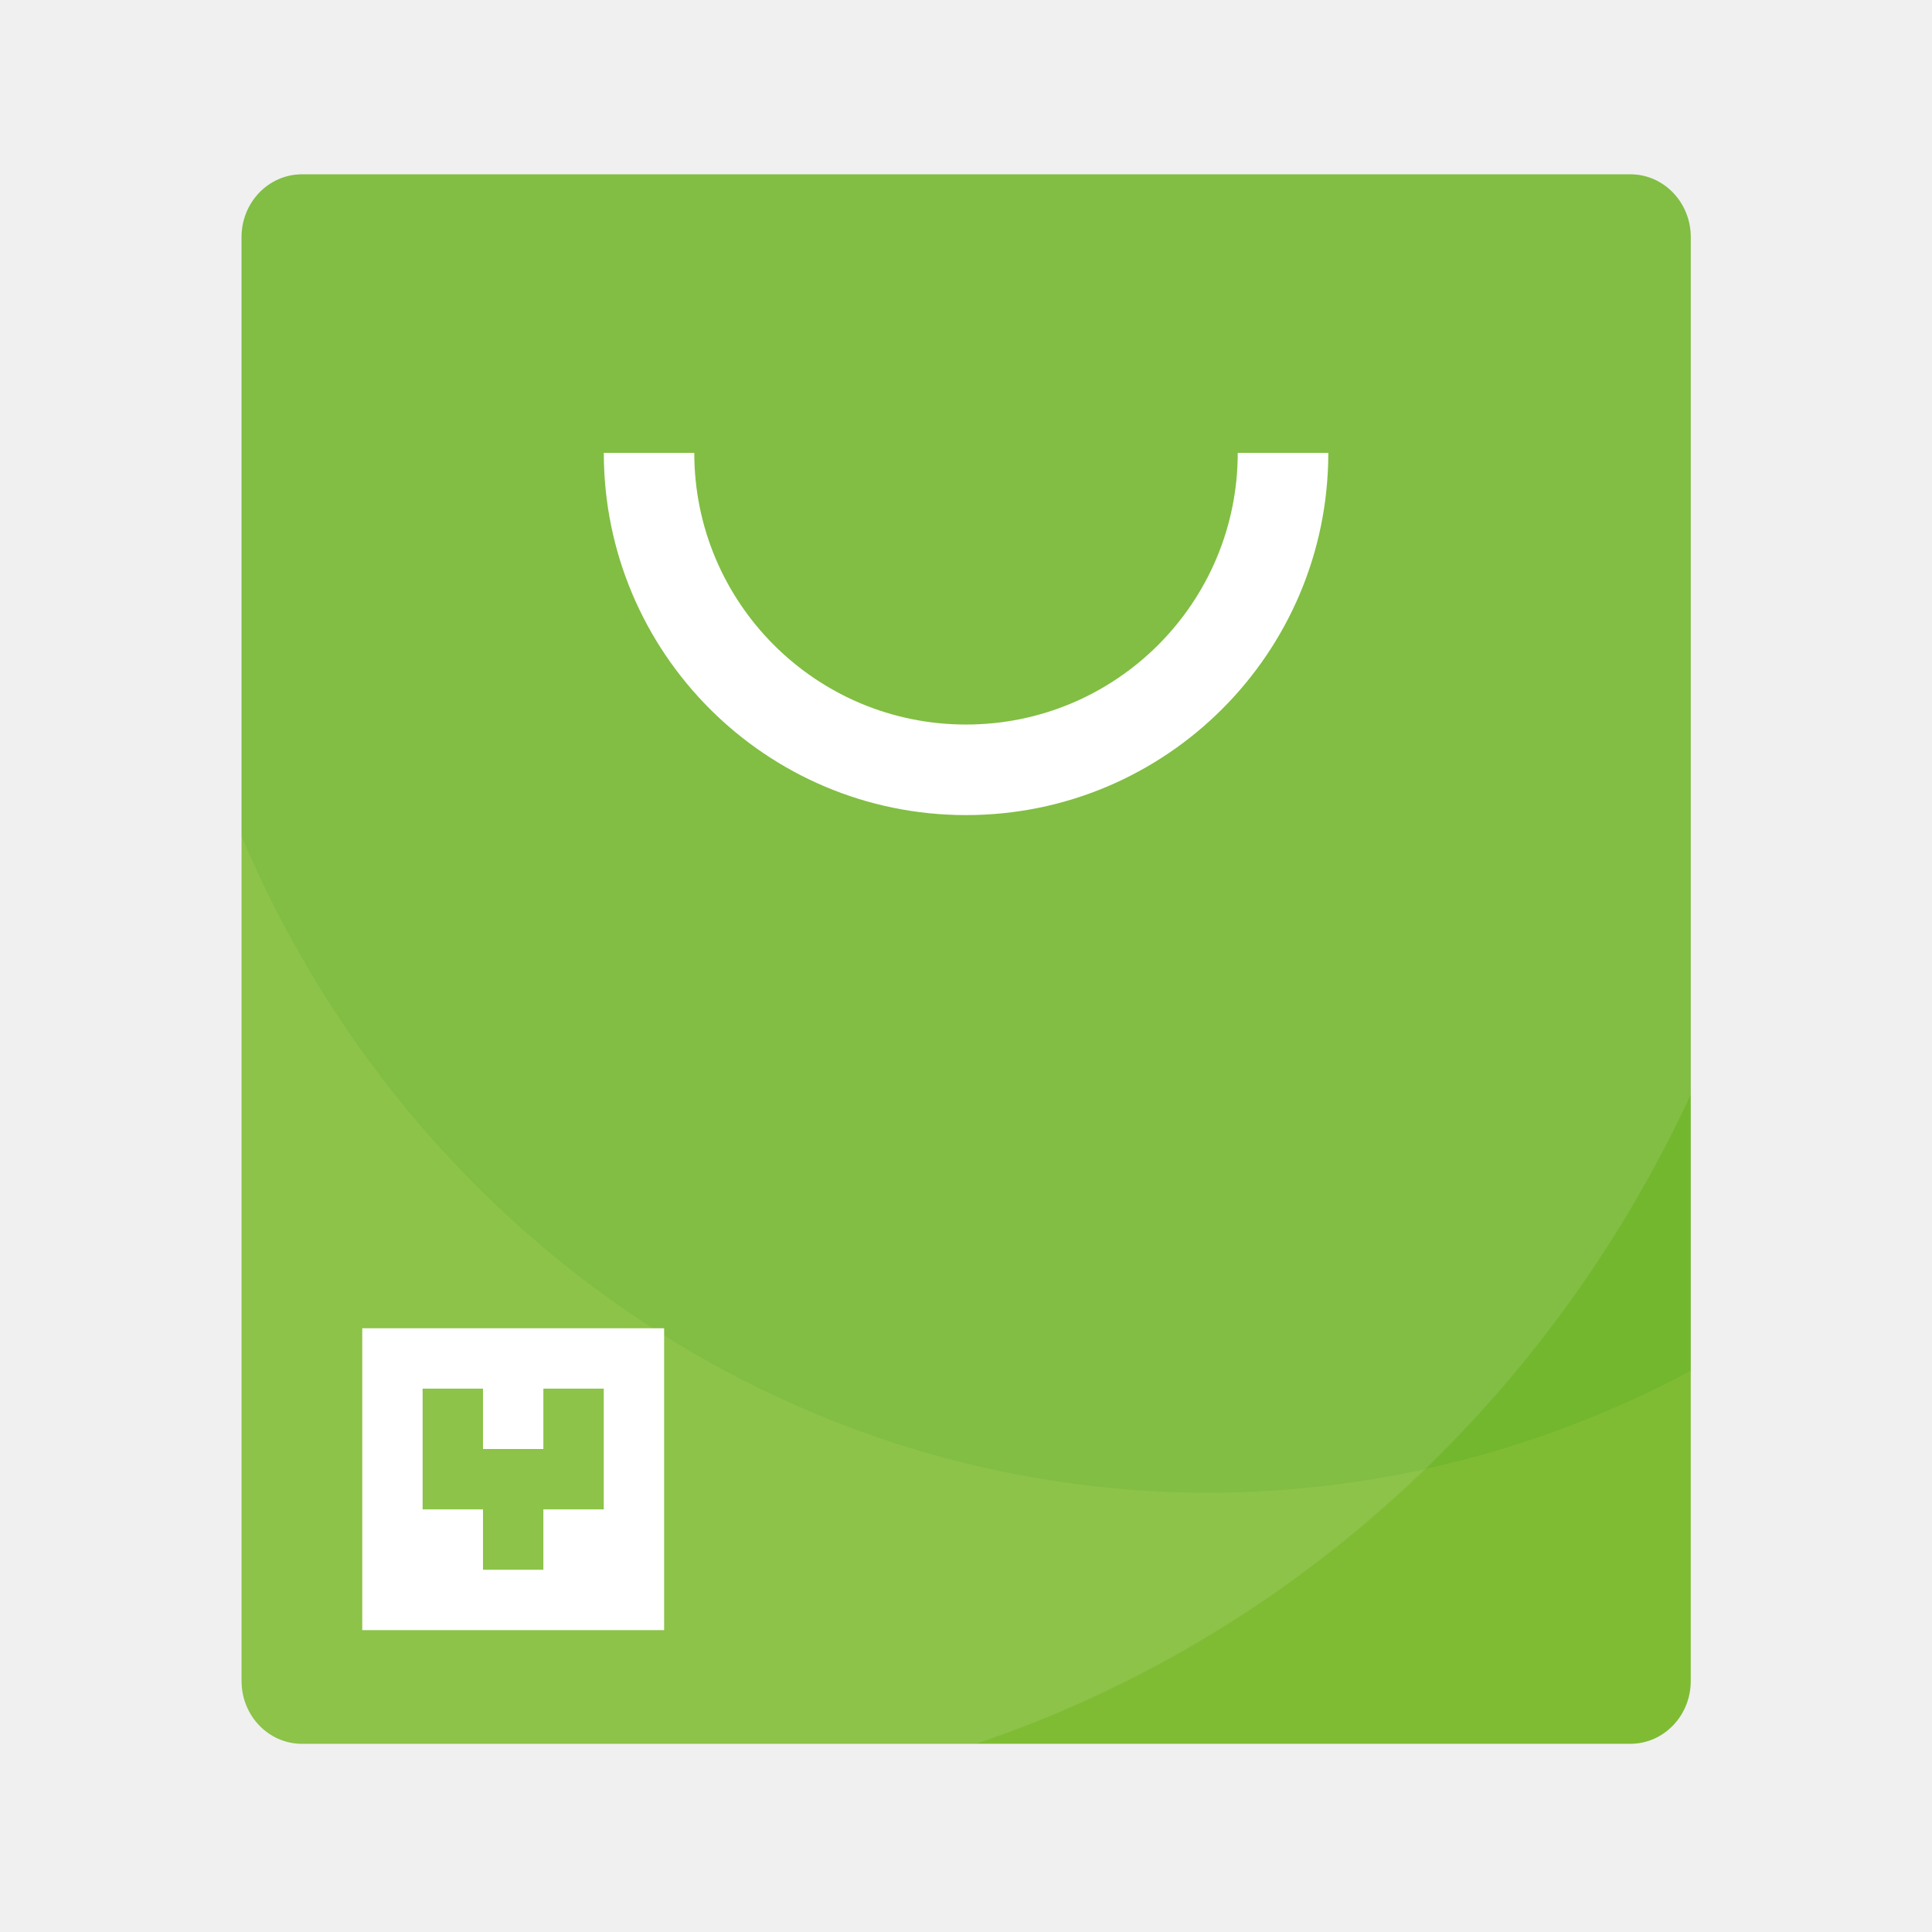
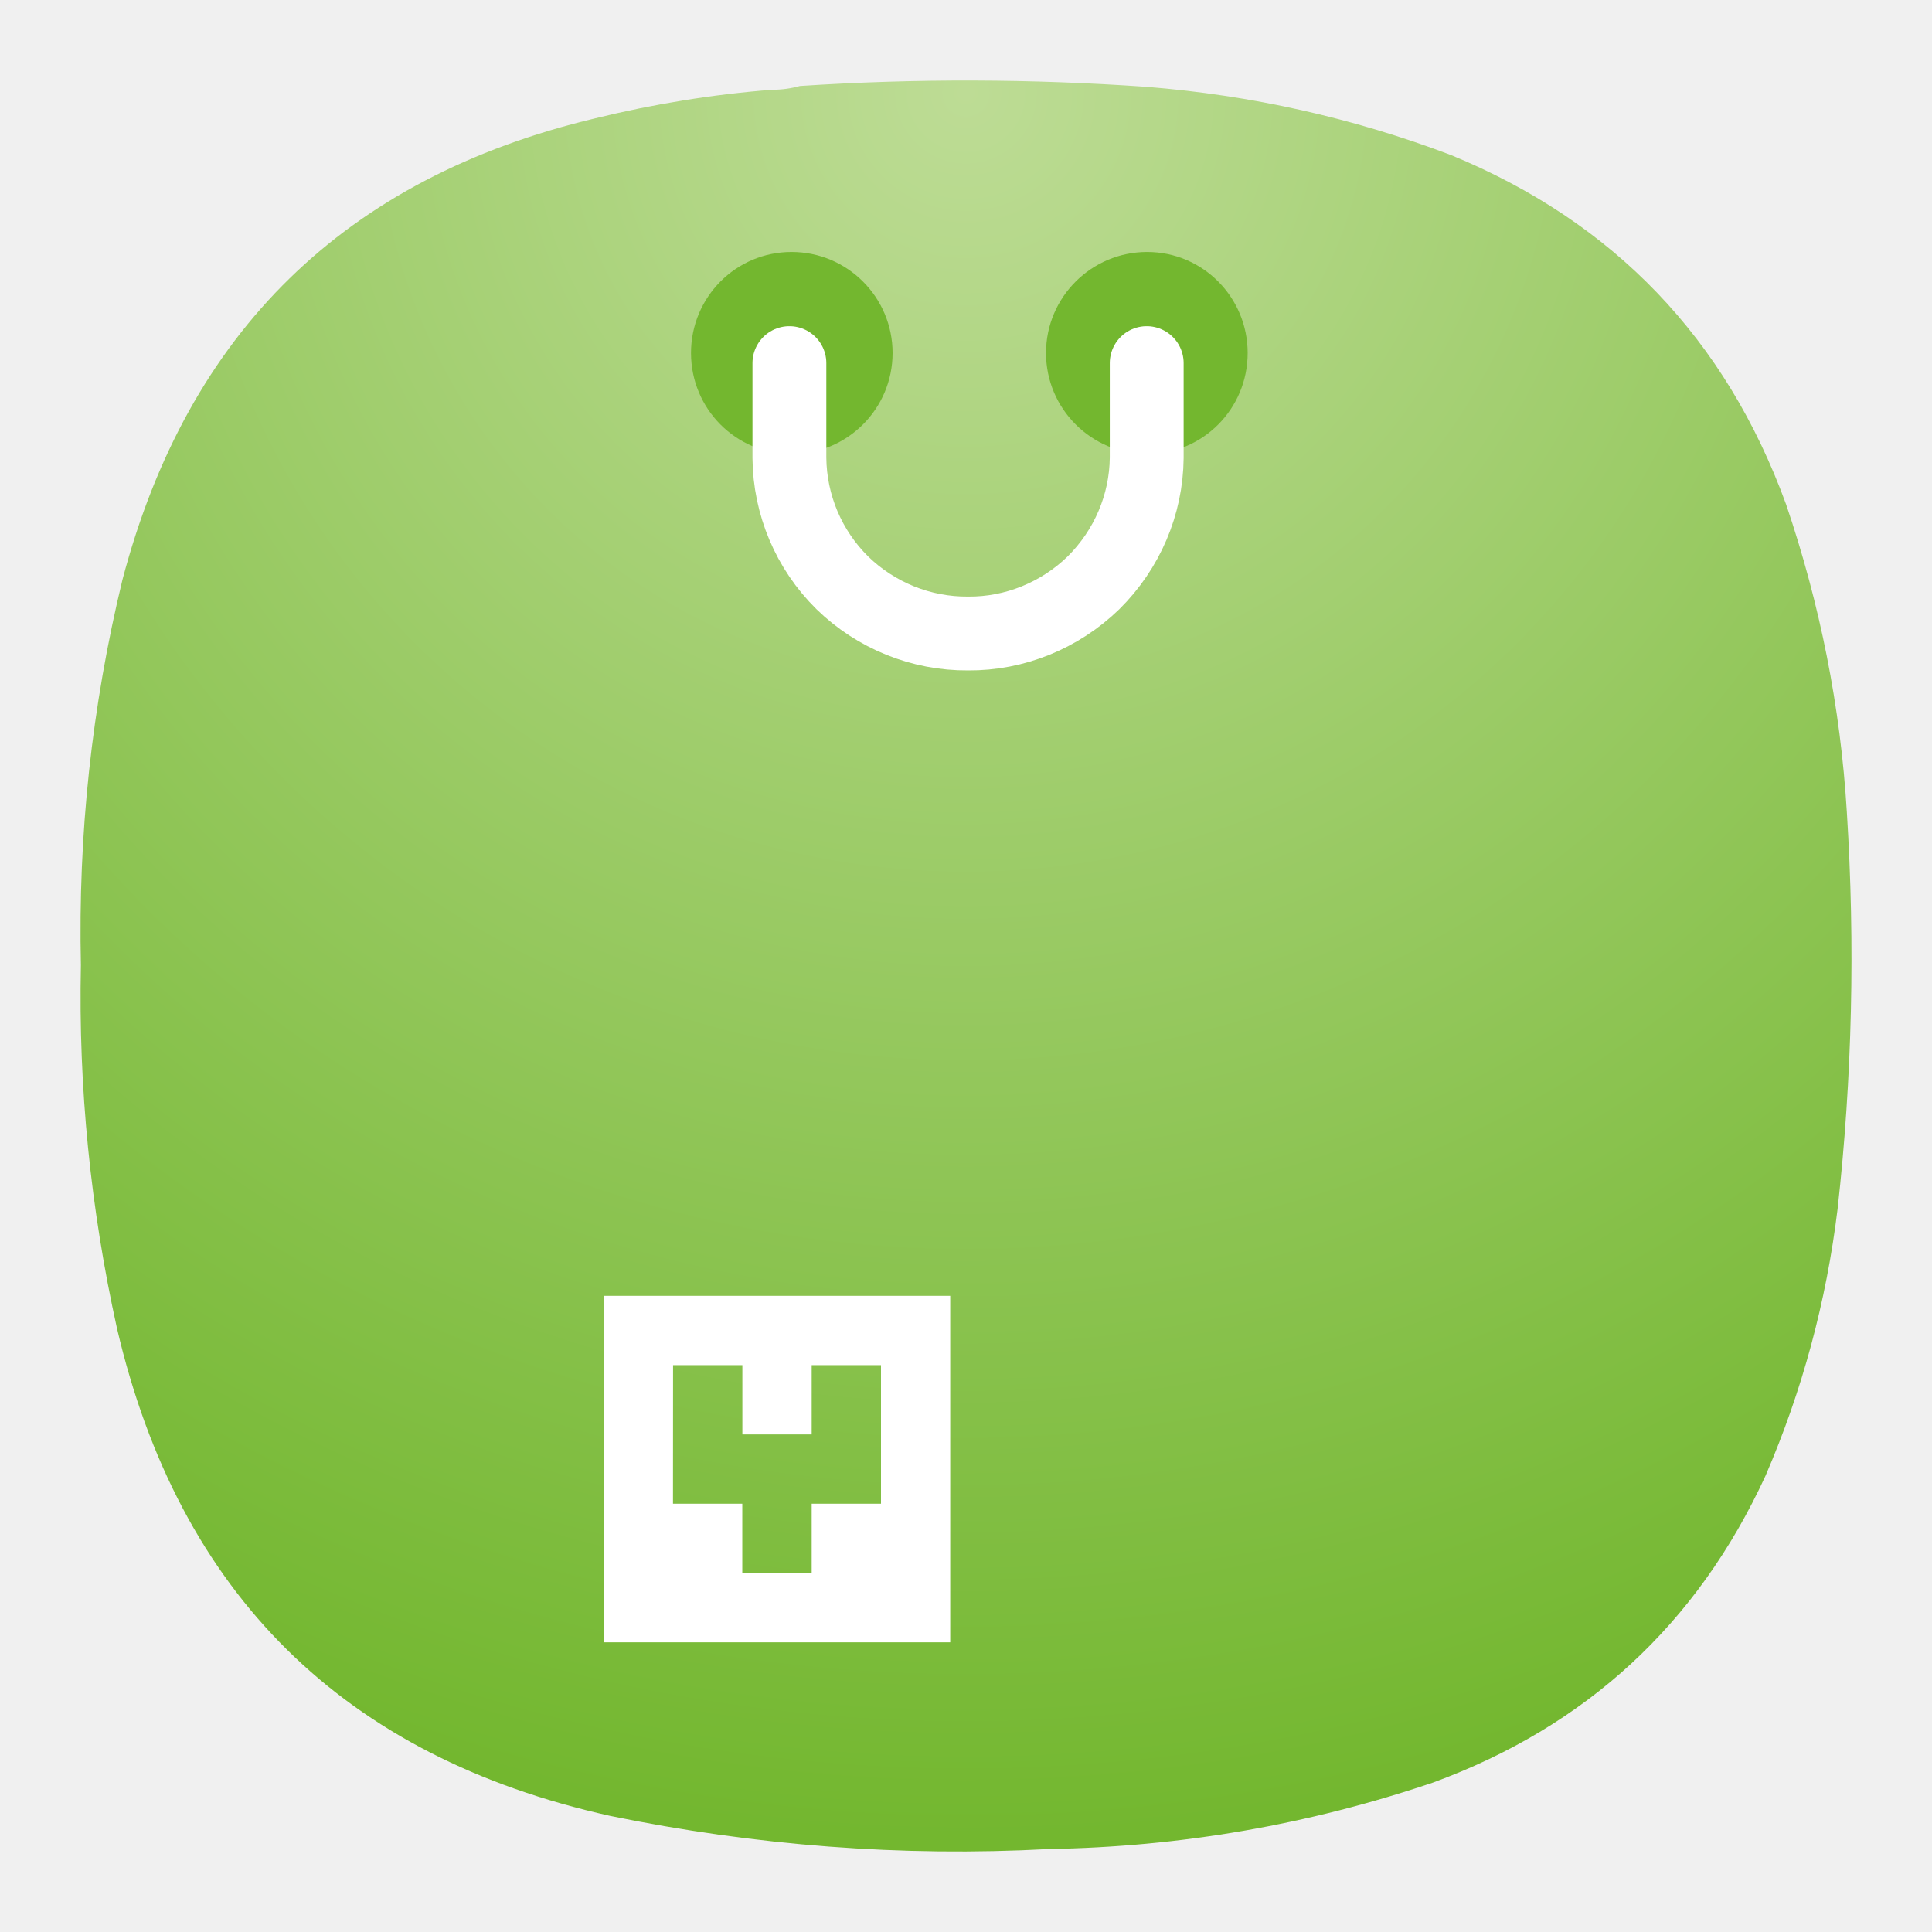
- <svg xmlns="http://www.w3.org/2000/svg" width="64" height="64">
-   <g style="paint-order:stroke markers fill">
-     <g transform="matrix(3.78 0 0 3.93 0 -1102.17)">
-       <rect x="2.117" y="281.92" width="12.7" height="13.229" ry=".529" fill="#7fbc34" />
-       <path d="M2.646 281.92a.528.528 0 0 0-.53.529v5.045a9.26 9.26 0 0 0 8.467 5.538 9.26 9.26 0 0 0 4.234-1.027v-9.556a.528.528 0 0 0-.53-.53z" fill="green" opacity=".1" />
-       <path d="M2.646 281.92a.528.528 0 0 0-.53.529v12.17c0 .294.237.53.53.53h5.909a10.583 10.583 0 0 0 6.262-5.472v-7.228a.528.528 0 0 0-.53-.53z" fill="#fff" opacity=".1" />
-     </g>
-     <path d="M20.002 15.001a12 12 0 0 0 12 12 12 12 0 0 0 12-12h-3a9 9 0 0 1-9 9 9 9 0 0 1-9.003-9z" fill="#fff" />
-   </g>
-   <path d="M12 44v10h10V44zm2 2h2v2h2v-2h2v4h-2v2h-2v-2h-2z" fill="#fff" />
+ <svg xmlns="http://www.w3.org/2000/svg" xmlns:xlink="http://www.w3.org/1999/xlink" width="24" height="24" version="1.1" id="svg8448" xml:space="preserve">
+   <defs id="defs8452">
+     <filter id="c" x="-0.081" y="-0.162" width="1.162" height="1.324" color-interpolation-filters="sRGB">
+       <feGaussianBlur stdDeviation=".214" id="feGaussianBlur1485" />
+     </filter>
+     <filter id="b" x="-0.113" y="-0.104" width="1.226" height="1.207" color-interpolation-filters="sRGB">
+       <feGaussianBlur stdDeviation=".548" id="feGaussianBlur1488" />
+     </filter>
+     <clipPath id="a">
+       <rect x="1.587" y="2.646" width="13.758" height="12.7" rx="0.794" ry="0.794" fill="#ececec" opacity="0.8" stroke-linecap="round" stroke-linejoin="round" stroke-width="0.37" style="paint-order:stroke fill markers" id="rect1491" />
+     </clipPath>
+     <linearGradient id="paint0_linear_14_2" x1="12" y1="0" x2="12" y2="12" gradientUnits="userSpaceOnUse" gradientTransform="matrix(0.24253,0,0,0.24253,0.2645774,0.2645782)">
+       <stop stop-color="#C7CEFF" id="stop1647" offset="0" style="stop-color:#b8d5ff;stop-opacity:1;" />
+       <stop offset="1" stop-color="#6C7AD8" id="stop1649" style="stop-color:#6694ff;stop-opacity:1;" />
+     </linearGradient>
+     <linearGradient x1="12" y1="0" x2="12" y2="12" gradientUnits="userSpaceOnUse" gradientTransform="matrix(0.6875,0,0,0.6875,0.749998,0.75)" spreadMethod="pad" id="linearGradient4207">
+       <stop style="stop-opacity:1;stop-color:#b8d5ff" offset="0" id="stop4203" />
+       <stop style="stop-opacity:1;stop-color:#6694ff" offset="1" id="stop4205" />
+     </linearGradient>
+     <radialGradient id="paint0_radial_1_27" cx="0" cy="0" r="1" gradientUnits="userSpaceOnUse" gradientTransform="matrix(0,22,-22,0,2.883292,-3.503434)">
+       <stop stop-color="#9BDF6C" id="stop5989" offset="0" style="stop-color:#a4a4a4;stop-opacity:1;" />
+       <stop offset="1" stop-color="#204705" id="stop5991" style="stop-color:#626262;stop-opacity:1;" />
+     </radialGradient>
+     <radialGradient id="paint0_radial_1_284" cx="0" cy="0" r="1" gradientUnits="userSpaceOnUse" gradientTransform="matrix(-10.99996,21.99997,-21.99997,-10.99996,-24.40236,-4.165174)">
+       <stop stop-color="#9A9A9A" id="stop8367" />
+       <stop offset="1" stop-color="#5D5D5D" id="stop8369" />
+     </radialGradient>
+     <radialGradient fx="0" fy="0" cx="0" cy="0" r="1" gradientUnits="userSpaceOnUse" gradientTransform="matrix(0,16.5,-16.5,0,8.999998,0.749999)" spreadMethod="pad" id="radialGradient12763">
+       <stop style="stop-opacity:1;stop-color:#a4a4a4" offset="0" id="stop12759" />
+       <stop style="stop-opacity:1;stop-color:#626262" offset="1" id="stop12761" />
+     </radialGradient>
+     <clipPath clipPathUnits="userSpaceOnUse" id="clipPath12773">
+       <path d="M 0,0 H 19 V 19 H 0 Z" id="path12771" />
+     </clipPath>
+     <clipPath clipPathUnits="userSpaceOnUse" id="clipPath12789">
+       <path d="M 0,0 H 19 V 19 H 0 Z" id="path12787" />
+     </clipPath>
+     <radialGradient fx="0" fy="0" cx="0" cy="0" r="1" gradientUnits="userSpaceOnUse" gradientTransform="matrix(0,16.5,-16.5,0,8.999998,0.749999)" spreadMethod="pad" id="radialGradient12763-3">
+       <stop style="stop-opacity:1;stop-color:#a4a4a4" offset="0" id="stop12759-6" />
+       <stop style="stop-opacity:1;stop-color:#626262" offset="1" id="stop12761-7" />
+     </radialGradient>
+     <radialGradient fx="0" fy="0" cx="0" cy="0" r="1" gradientUnits="userSpaceOnUse" gradientTransform="matrix(0,16.5,-16.5,0,8.999659,0.749973)" spreadMethod="pad" id="radialGradient48543">
+       <stop style="stop-opacity:1;stop-color:#a4a4a4" offset="0" id="stop48539" />
+       <stop style="stop-opacity:1;stop-color:#626262" offset="1" id="stop48541" />
+     </radialGradient>
+     <radialGradient id="paint0_radial_1_27-2" cx="0" cy="0" r="1" gradientUnits="userSpaceOnUse" gradientTransform="matrix(0,22,-22,0,12,0.9999971)">
+       <stop stop-color="#9BDF6C" id="stop5989-6" offset="0" style="stop-color:#dedede;stop-opacity:1;" />
+       <stop offset="1" stop-color="#204705" id="stop5991-1" style="stop-color:#656565;stop-opacity:1;" />
+     </radialGradient>
+     <radialGradient fx="0" fy="0" cx="0" cy="0" r="1" gradientUnits="userSpaceOnUse" gradientTransform="matrix(0,16.5,-16.5,0,8.999998,0.749998)" spreadMethod="pad" id="radialGradient73082">
+       <stop style="stop-opacity:1;stop-color:#dedede" offset="0" id="stop73078" />
+       <stop style="stop-opacity:1;stop-color:#656565" offset="1" id="stop73080" />
+     </radialGradient>
+     <clipPath clipPathUnits="userSpaceOnUse" id="clipPath73092">
+       <path d="M 0,0 H 19 V 19 H 0 Z" id="path73090" />
+     </clipPath>
+     <clipPath clipPathUnits="userSpaceOnUse" id="clipPath73164">
+       <path d="m 5.273,12.059 h 0.219 c 0.098,0 0.176,0.082 0.176,0.179 v 0.727 c 0,0.097 -0.078,0.176 -0.176,0.176 H 5.273 c -0.097,0 -0.179,-0.079 -0.179,-0.176 v -0.727 c 0,-0.097 0.082,-0.179 0.179,-0.179 z" id="path73162" />
+     </clipPath>
+     <clipPath clipPathUnits="userSpaceOnUse" id="clipPath73172">
+       <path d="m -97.539,25.423 h 11.345 V 48.114 h -11.345 z" id="path73170" />
+     </clipPath>
+     <linearGradient x1="-91.306" y1="36.522" x2="-91.306" y2="26.407" gradientUnits="userSpaceOnUse" spreadMethod="pad" id="linearGradient73178">
+       <stop style="stop-opacity:1;stop-color:#ffffff" offset="0" id="stop73174" />
+       <stop style="stop-opacity:0;stop-color:#ffffff" offset="1" id="stop73176" />
+     </linearGradient>
+     <mask maskUnits="userSpaceOnUse" x="0" y="0" width="1" height="1" id="mask73180">
+       <g id="g73186">
+         <g clip-path="url(#clipPath73172)" id="g73184">
+           <path d="m -97.539,25.423 h 11.345 V 48.114 h -11.345 z" style="fill:url(#linearGradient73178);stroke:none" id="path73182" />
+         </g>
+       </g>
+     </mask>
+     <linearGradient x1="-91.306" y1="36.522" x2="-91.306" y2="26.407" gradientUnits="userSpaceOnUse" spreadMethod="pad" id="linearGradient73194">
+       <stop style="stop-opacity:1;stop-color:#fff355" offset="0" id="stop73190" />
+       <stop style="stop-opacity:1;stop-color:#a49a00" offset="1" id="stop73192" />
+     </linearGradient>
+     <clipPath clipPathUnits="userSpaceOnUse" id="clipPath73204">
+       <path d="m 6.09,12.059 h 0.219 c 0.097,0 0.175,0.082 0.175,0.179 v 0.727 c 0,0.097 -0.078,0.176 -0.175,0.176 H 6.09 c -0.102,0 -0.18,-0.079 -0.18,-0.176 v -0.727 c 0,-0.097 0.078,-0.179 0.18,-0.179 z" id="path73202" />
+     </clipPath>
+     <clipPath clipPathUnits="userSpaceOnUse" id="clipPath73212">
+       <path d="m -106.797,25.423 h 22.691 V 48.114 H -106.797 Z" id="path73210" />
+     </clipPath>
+     <mask maskUnits="userSpaceOnUse" x="0" y="0" width="1" height="1" id="mask73220">
+       <g id="g73226">
+         <g clip-path="url(#clipPath73212)" id="g73224">
+           <path d="m -106.797,25.423 h 22.691 V 48.114 H -106.797 Z" style="fill:url(#linearGradient73178);stroke:none" id="path73222" />
+         </g>
+       </g>
+     </mask>
+     <clipPath clipPathUnits="userSpaceOnUse" id="clipPath73244">
+       <path d="m 6.906,12.059 h 0.219 c 0.098,0 0.176,0.082 0.176,0.179 v 0.727 c 0,0.097 -0.078,0.176 -0.176,0.176 H 6.906 c -0.101,0 -0.179,-0.079 -0.179,-0.176 v -0.727 c 0,-0.097 0.078,-0.179 0.179,-0.179 z" id="path73242" />
+     </clipPath>
+     <clipPath clipPathUnits="userSpaceOnUse" id="clipPath73252">
+       <path d="m -104.709,25.423 h 22.691 V 48.114 H -104.709 Z" id="path73250" />
+     </clipPath>
+     <mask maskUnits="userSpaceOnUse" x="0" y="0" width="1" height="1" id="mask73260">
+       <g id="g73266">
+         <g clip-path="url(#clipPath73252)" id="g73264">
+           <path d="m -104.709,25.423 h 22.691 V 48.114 H -104.709 Z" style="fill:url(#linearGradient73178);stroke:none" id="path73262" />
+         </g>
+       </g>
+     </mask>
+     <clipPath clipPathUnits="userSpaceOnUse" id="clipPath73284">
+       <path d="m 7.719,12.059 h 0.222 c 0.098,0 0.176,0.082 0.176,0.179 v 0.727 c 0,0.097 -0.078,0.176 -0.176,0.176 H 7.719 c -0.098,0 -0.176,-0.079 -0.176,-0.176 v -0.727 c 0,-0.097 0.078,-0.179 0.176,-0.179 z" id="path73282" />
+     </clipPath>
+     <clipPath clipPathUnits="userSpaceOnUse" id="clipPath73292">
+       <path d="m -102.62,25.423 h 22.691 V 48.114 H -102.62 Z" id="path73290" />
+     </clipPath>
+     <mask maskUnits="userSpaceOnUse" x="0" y="0" width="1" height="1" id="mask73300">
+       <g id="g73306">
+         <g clip-path="url(#clipPath73292)" id="g73304">
+           <path d="m -102.62,25.423 h 22.691 V 48.114 H -102.62 Z" style="fill:url(#linearGradient73178);stroke:none" id="path73302" />
+         </g>
+       </g>
+     </mask>
+     <clipPath clipPathUnits="userSpaceOnUse" id="clipPath73324">
+       <path d="m 8.492,12.059 c 0.07,0 0.129,0.058 0.129,0.132 v 0.817 c 0,0.074 -0.059,0.133 -0.129,0.133 -0.074,0 -0.133,-0.059 -0.133,-0.133 v -0.817 c 0,-0.074 0.059,-0.132 0.133,-0.132 z" id="path73322" />
+     </clipPath>
+     <clipPath clipPathUnits="userSpaceOnUse" id="clipPath73332">
+       <path d="m -105.318,25.423 h 24.693 V 48.114 h -24.693 z" id="path73330" />
+     </clipPath>
+     <mask maskUnits="userSpaceOnUse" x="0" y="0" width="1" height="1" id="mask73340">
+       <g id="g73346">
+         <g clip-path="url(#clipPath73332)" id="g73344">
+           <path d="m -105.318,25.423 h 24.693 V 48.114 h -24.693 z" style="fill:url(#linearGradient73178);stroke:none" id="path73342" />
+         </g>
+       </g>
+     </mask>
+     <linearGradient xlink:href="#linearGradient73194" id="linearGradient73506" gradientUnits="userSpaceOnUse" x1="-91.306" y1="36.522" x2="-91.306" y2="26.407" spreadMethod="pad" />
+     <radialGradient id="paint0_radial_1_27-20" cx="0" cy="0" r="1" gradientUnits="userSpaceOnUse" gradientTransform="matrix(0,5.820719,-5.820719,0,15.70102,2.426858)">
+       <stop stop-color="#9BDF6C" id="stop5989-2" offset="0" style="stop-color:#67f1fc;stop-opacity:1;" />
+       <stop offset="1" stop-color="#204705" id="stop5991-3" style="stop-color:#3d6b9c;stop-opacity:1;" />
+     </radialGradient>
+     <radialGradient id="paint0_radial_1_27-3" cx="0" cy="0" r="1" gradientUnits="userSpaceOnUse" gradientTransform="matrix(0,22,-22,0,12,0.9999988)">
+       <stop stop-color="#9BDF6C" id="stop5989-67" offset="0" style="stop-color:#bddc95;stop-opacity:1;" />
+       <stop offset="1" stop-color="#204705" id="stop5991-5" style="stop-color:#73b72f;stop-opacity:1;" />
+     </radialGradient>
+     <radialGradient fx="0" fy="0" cx="0" cy="0" r="1" gradientUnits="userSpaceOnUse" gradientTransform="matrix(0,16.5,-16.5,0,9.000002,0.749999)" spreadMethod="pad" id="radialGradient8001">
+       <stop style="stop-opacity:1;stop-color:#bddc95" offset="0" id="stop7997" />
+       <stop style="stop-opacity:1;stop-color:#73b72f" offset="1" id="stop7999" />
+     </radialGradient>
+     <radialGradient fx="0" fy="0" cx="0" cy="0" r="1" gradientUnits="userSpaceOnUse" gradientTransform="matrix(0,16.5,-16.5,0,9.000002,0.749999)" spreadMethod="pad" id="radialGradient8001-3">
+       <stop style="stop-opacity:1;stop-color:#bddc95" offset="0" id="stop7997-5" />
+       <stop style="stop-opacity:1;stop-color:#73b72f" offset="1" id="stop7999-6" />
+     </radialGradient>
+     <linearGradient xlink:href="#linearGradient73194" id="linearGradient10671" gradientUnits="userSpaceOnUse" x1="-91.306" y1="36.522" x2="-91.306" y2="26.407" spreadMethod="pad" />
+     <linearGradient xlink:href="#linearGradient73194" id="linearGradient10673" gradientUnits="userSpaceOnUse" x1="-91.306" y1="36.522" x2="-91.306" y2="26.407" spreadMethod="pad" />
+     <linearGradient xlink:href="#linearGradient73194" id="linearGradient10675" gradientUnits="userSpaceOnUse" x1="-91.306" y1="36.522" x2="-91.306" y2="26.407" spreadMethod="pad" />
+     <linearGradient xlink:href="#linearGradient73194" id="linearGradient10677" gradientUnits="userSpaceOnUse" x1="-91.306" y1="36.522" x2="-91.306" y2="26.407" spreadMethod="pad" />
+   </defs>
+   <g id="g73158" transform="matrix(1.333333,0,0,1.333333,81.3436,8.172557)" style="fill:none">
+     <g id="g73160" clip-path="url(#clipPath73164)">
+       <g id="g73166" transform="matrix(0.0881411,0,0,0.0881411,13.59724,9.759182)">
+         <g id="g73168" />
+         <g id="g73188" mask="url(#mask73180)">
+           <path d="m 5.273,12.059 h 0.219 c 0.098,0 0.176,0.082 0.176,0.179 v 0.727 c 0,0.097 -0.078,0.176 -0.176,0.176 H 5.273 c -0.097,0 -0.179,-0.079 -0.179,-0.176 v -0.727 c 0,-0.097 0.082,-0.179 0.179,-0.179 z" style="fill:url(#linearGradient10671);stroke:none" id="path73196" />
+         </g>
+       </g>
+     </g>
+   </g>
+   <g id="g73198" transform="matrix(1.333333,0,0,1.333333,81.3436,8.172557)" style="fill:none">
+     <g id="g73200" clip-path="url(#clipPath73204)">
+       <g id="g73206" transform="matrix(0.0881411,0,0,0.0881411,14.41318,9.759182)">
+         <g id="g73208" />
+         <g id="g73228" mask="url(#mask73220)">
+           <path d="m 6.09,12.059 h 0.219 c 0.097,0 0.175,0.082 0.175,0.179 v 0.727 c 0,0.097 -0.078,0.176 -0.175,0.176 H 6.09 c -0.102,0 -0.18,-0.079 -0.18,-0.176 v -0.727 c 0,-0.097 0.078,-0.179 0.18,-0.179 z" style="fill:url(#linearGradient10673);stroke:none" id="path73236" />
+         </g>
+       </g>
+     </g>
+   </g>
+   <g id="g73238" transform="matrix(1.333333,0,0,1.333333,81.3436,8.172557)" style="fill:none">
+     <g id="g73240" clip-path="url(#clipPath73244)">
+       <g id="g73246" transform="matrix(0.0881411,0,0,0.0881411,15.22913,9.759182)">
+         <g id="g73248" />
+         <g id="g73268" mask="url(#mask73260)">
+           <path d="m 6.906,12.059 h 0.219 c 0.098,0 0.176,0.082 0.176,0.179 v 0.727 c 0,0.097 -0.078,0.176 -0.176,0.176 H 6.906 c -0.101,0 -0.179,-0.079 -0.179,-0.176 v -0.727 c 0,-0.097 0.078,-0.179 0.179,-0.179 z" style="fill:url(#linearGradient10675);stroke:none" id="path73276" />
+         </g>
+       </g>
+     </g>
+   </g>
+   <g id="g73278" transform="matrix(1.333333,0,0,1.333333,81.3436,8.172557)" style="fill:none">
+     <g id="g73280" clip-path="url(#clipPath73284)">
+       <g id="g73286" transform="matrix(0.0881411,0,0,0.0881411,16.04507,9.759182)">
+         <g id="g73288" />
+         <g id="g73308" mask="url(#mask73300)">
+           <path d="m 7.719,12.059 h 0.222 c 0.098,0 0.176,0.082 0.176,0.179 v 0.727 c 0,0.097 -0.078,0.176 -0.176,0.176 H 7.719 c -0.098,0 -0.176,-0.079 -0.176,-0.176 v -0.727 c 0,-0.097 0.078,-0.179 0.176,-0.179 z" style="fill:url(#linearGradient10677);stroke:none" id="path73316" />
+         </g>
+       </g>
+     </g>
+   </g>
+   <g id="g73318" transform="matrix(1.333333,0,0,1.333333,81.3436,8.172557)" style="fill:none">
+     <g id="g73320" clip-path="url(#clipPath73324)">
+       <g id="g73326" transform="matrix(0.0404973,0,0,0.0881411,12.26509,9.759182)">
+         <g id="g73328" />
+         <g id="g73348" mask="url(#mask73340)">
+           <path d="m 8.492,12.059 c 0.07,0 0.129,0.058 0.129,0.132 v 0.817 c 0,0.074 -0.059,0.133 -0.129,0.133 -0.074,0 -0.133,-0.059 -0.133,-0.133 v -0.817 c 0,-0.074 0.059,-0.132 0.133,-0.132 z" style="fill:url(#linearGradient73506);stroke:none" id="path73356" />
+         </g>
+       </g>
+     </g>
+   </g>
+   <g id="g7987" transform="matrix(1.333333,0,0,1.333333,-4.5225532e-4,-3.504174e-5)">
+     <g id="g7989">
+       <g id="g7995">
+         <path d="m 7.195,0.836 c 0.09,0 0.176,-0.012 0.258,-0.035 1.078,-0.071 2.156,-0.067 3.231,0.008 0.976,0.078 1.921,0.289 2.836,0.636 1.519,0.625 2.558,1.711 3.121,3.254 0.316,0.93 0.507,1.887 0.566,2.867 0.078,1.235 0.051,2.465 -0.086,3.696 -0.105,0.863 -0.328,1.691 -0.672,2.488 -0.637,1.383 -1.672,2.336 -3.101,2.859 C 12.191,17 11,17.207 9.773,17.227 8.398,17.301 7.035,17.195 5.684,16.918 3.203,16.367 1.668,14.852 1.09,12.375 0.844,11.262 0.73,10.133 0.754,8.992 0.727,7.777 0.855,6.582 1.141,5.402 1.75,3.09 3.219,1.656 5.547,1.102 6.09,0.969 6.641,0.879 7.195,0.836 Z" style="fill:url(#radialGradient8001-3);fill-rule:evenodd;stroke:none" id="path8003" />
+       </g>
+     </g>
+   </g>
+   <path d="m 9.833,5.64 c 0.693,0 1.255,-0.561 1.255,-1.255 0,-0.692 -0.561,-1.255 -1.255,-1.255 -0.693,0 -1.249,0.563 -1.249,1.255 0,0.693 0.556,1.255 1.249,1.255 z" style="fill:#73b72f;fill-opacity:1;fill-rule:nonzero;stroke:none;stroke-width:1.333" id="path8005" />
+   <path d="m 14.25,5.64 c 0.692,0 1.249,-0.561 1.249,-1.255 0,-0.692 -0.557,-1.255 -1.249,-1.255 -0.693,0 -1.256,0.563 -1.256,1.255 0,0.693 0.563,1.255 1.256,1.255 z" style="fill:#73b72f;fill-opacity:1;fill-rule:nonzero;stroke:none;stroke-width:1.333" id="path8007" />
+   <g id="g8009" transform="matrix(1.333333,0,0,1.333333,-4.5225532e-4,-3.504174e-5)">
+     <path d="M 10.684,3.383 V 4.266 C 10.68,4.703 10.5,5.121 10.188,5.43 9.875,5.734 9.453,5.906 9.02,5.902 8.582,5.906 8.16,5.734 7.848,5.43 7.535,5.121 7.359,4.703 7.355,4.266 V 3.383" style="fill:none;stroke:#ffffff;stroke-width:0.688;stroke-linecap:round;stroke-linejoin:round;stroke-miterlimit:4;stroke-dasharray:none;stroke-opacity:1" id="path8011" />
+   </g>
+   <path d="m 7.5,16.097 v 4.304 h 4.304 v -4.304 z m 0.861,0.861 h 0.861 v 0.861 h 0.861 v -0.861 h 0.861 v 1.722 h -0.861 v 0.861 H 9.221 V 18.68 H 8.36 Z" fill="#ffffff" id="path10728" style="stroke-width:0.43" />
</svg>
